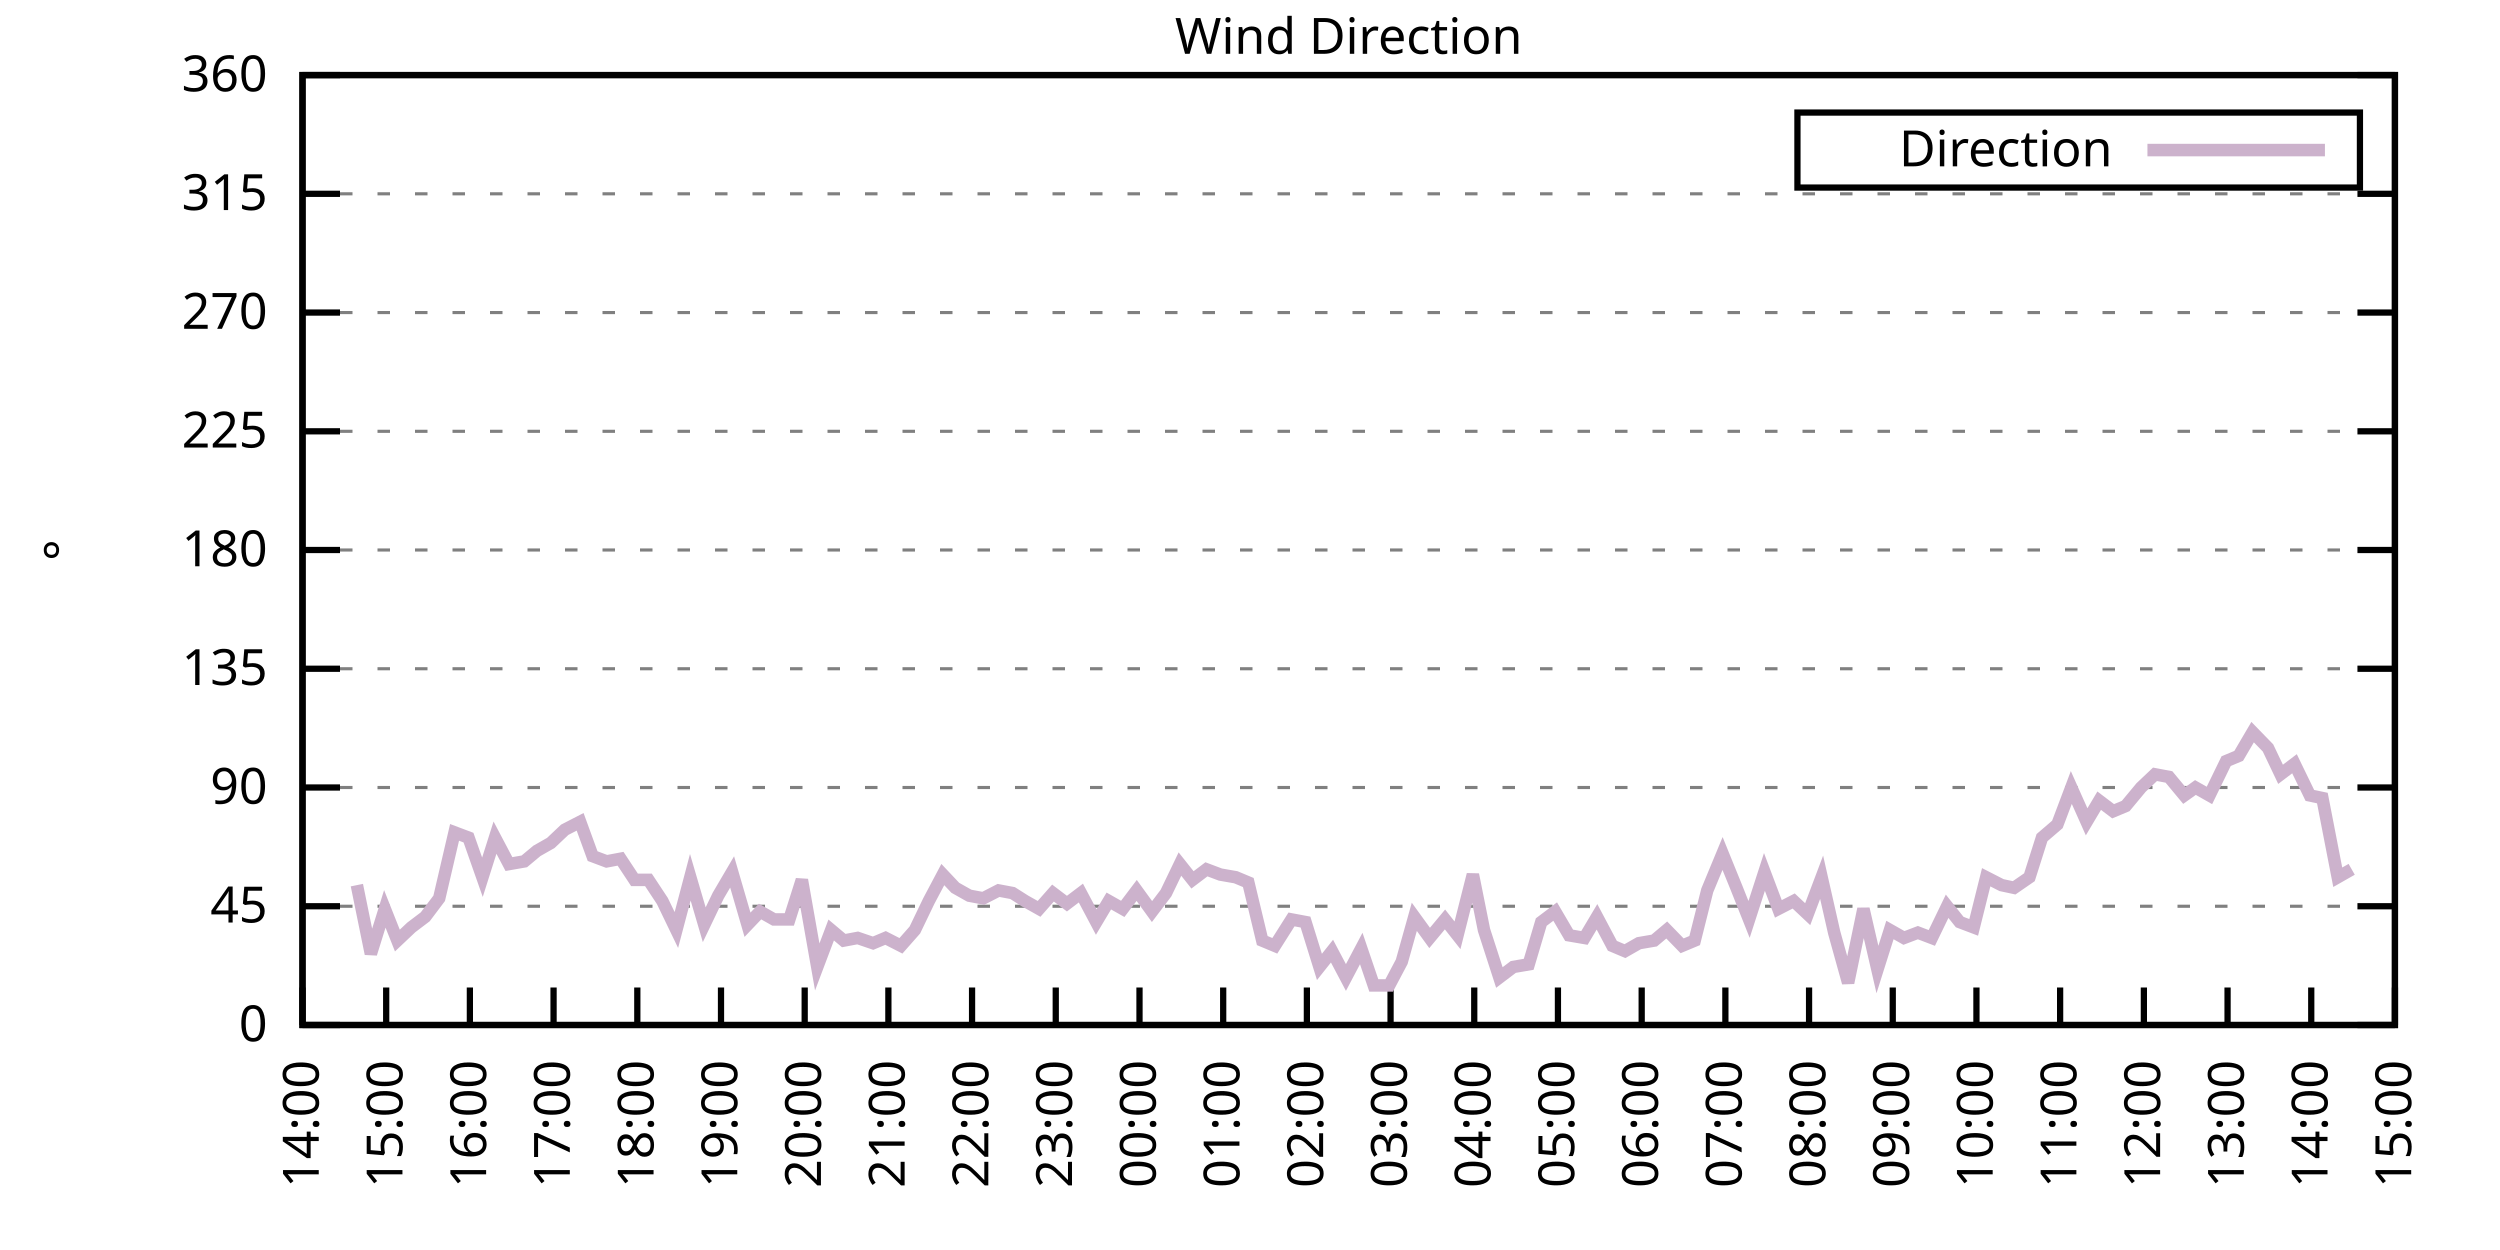
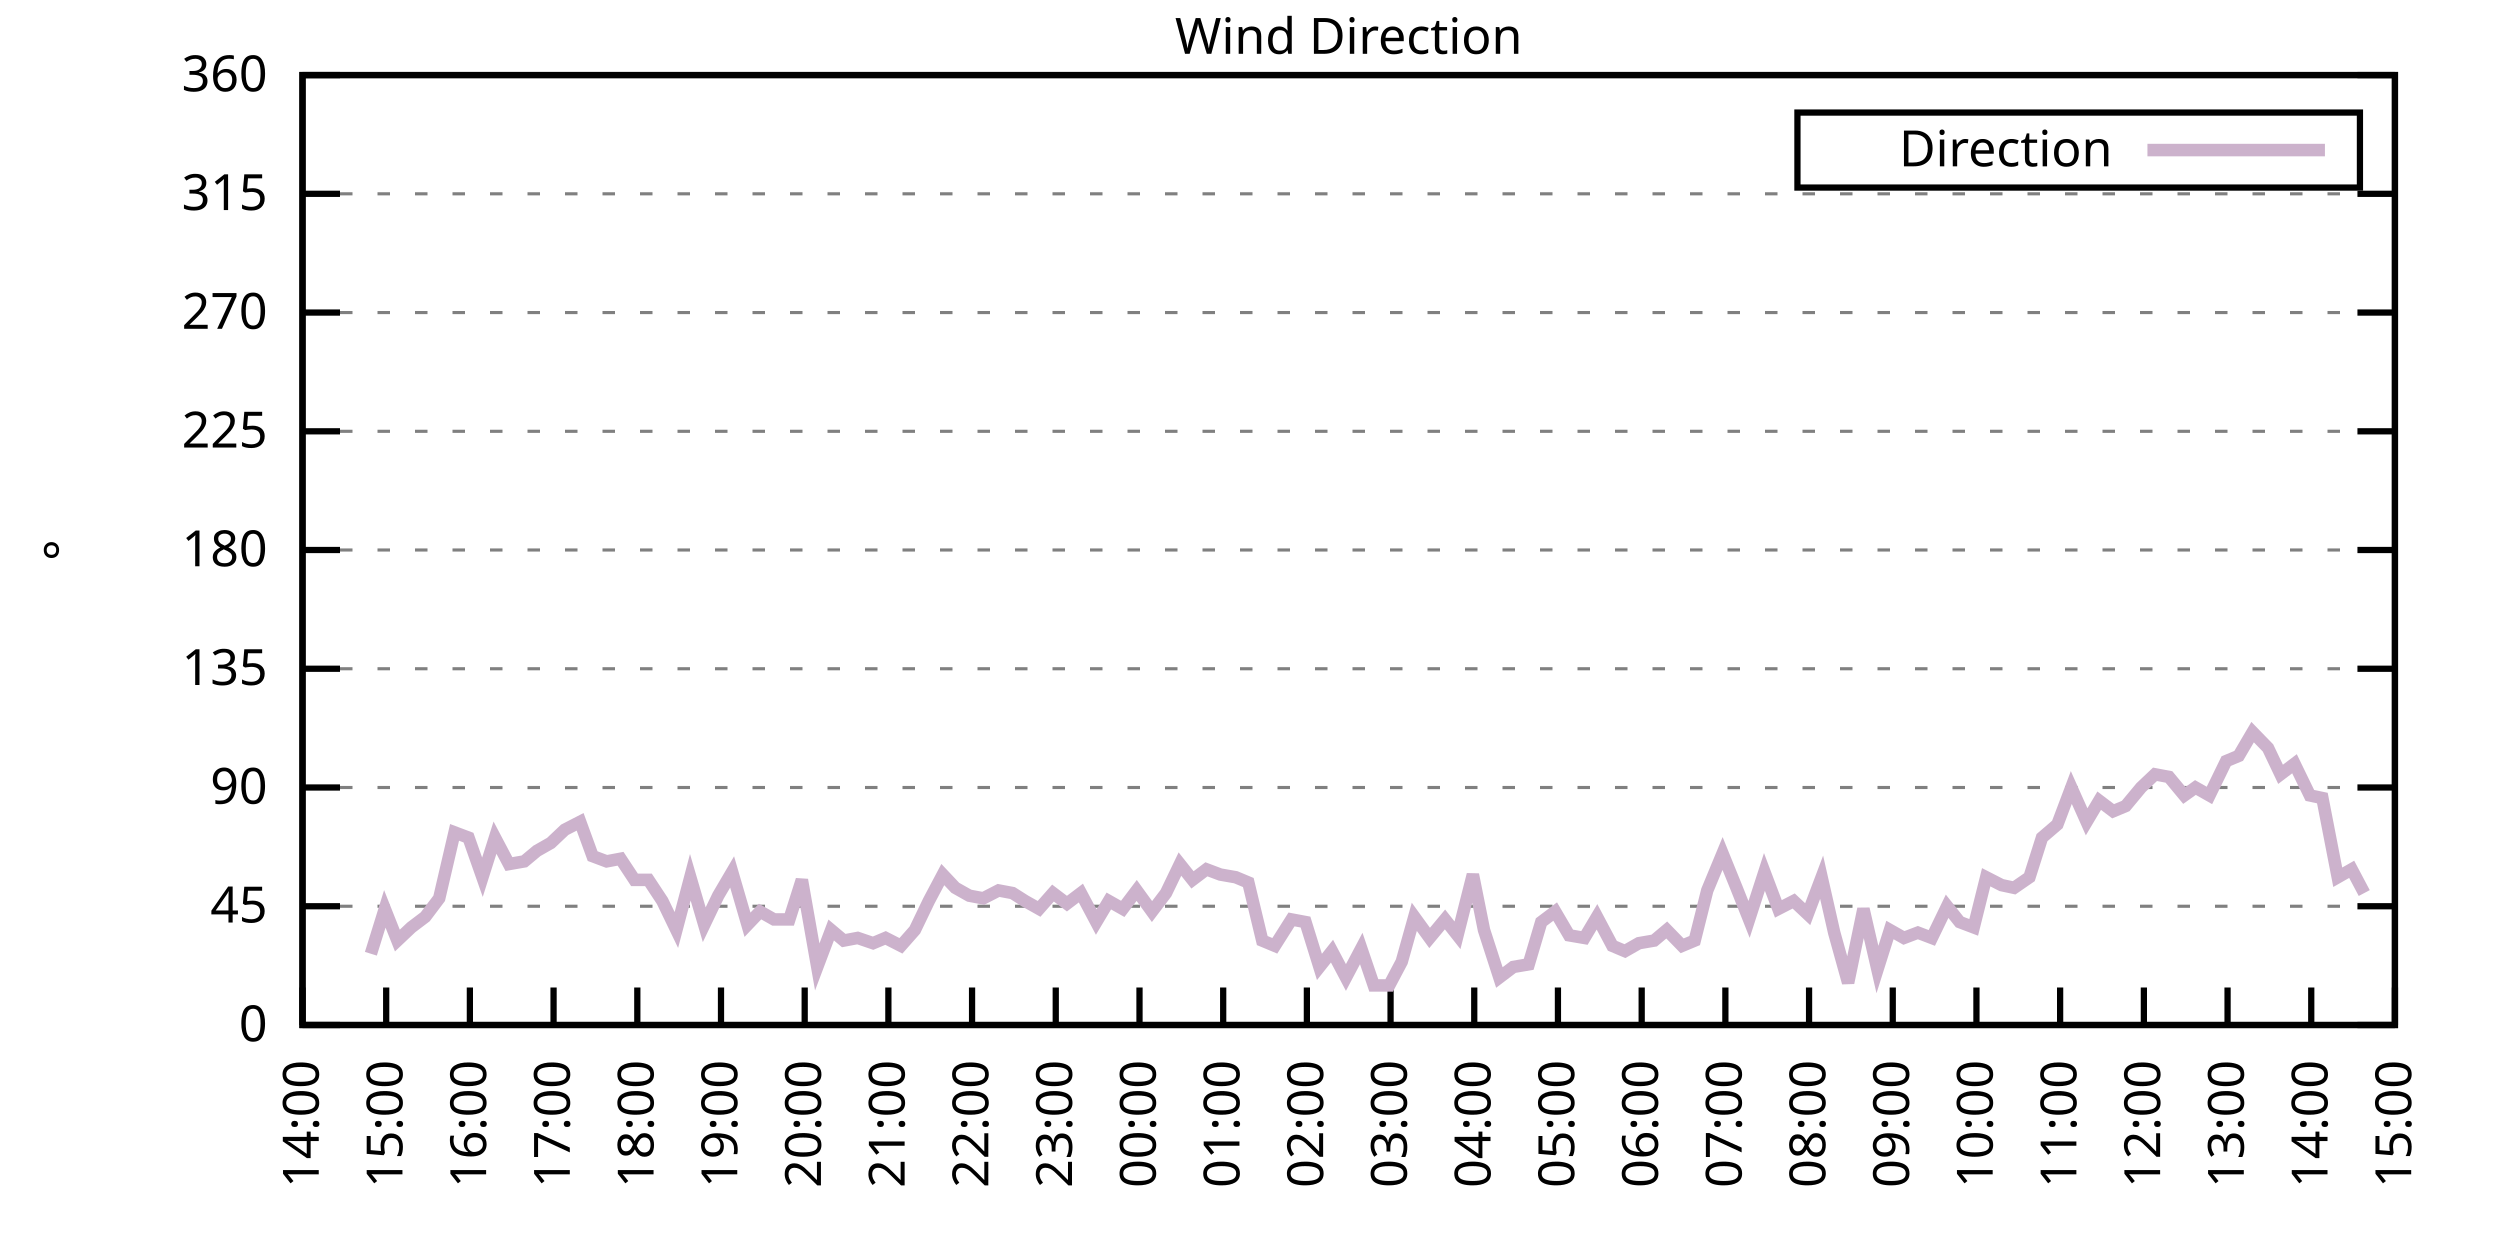
<svg xmlns="http://www.w3.org/2000/svg" xmlns:xlink="http://www.w3.org/1999/xlink" width="400" height="200" viewBox="0 0 400 200">
  <g id="gnuplot_canvas">
    <rect x="0" y="0" width="400" height="200" fill="none" />
    <defs>
      <circle id="gpDot" r="0.5" stroke-width="0.5" stroke="currentColor" />
      <path id="gpPt0" stroke-width="0.333" stroke="currentColor" d="M-1,0 h2 M0,-1 v2" />
      <path id="gpPt1" stroke-width="0.333" stroke="currentColor" d="M-1,-1 L1,1 M1,-1 L-1,1" />
      <path id="gpPt2" stroke-width="0.333" stroke="currentColor" d="M-1,0 L1,0 M0,-1 L0,1 M-1,-1 L1,1 M-1,1 L1,-1" />
      <rect id="gpPt3" stroke-width="0.333" stroke="currentColor" x="-1" y="-1" width="2" height="2" />
      <rect id="gpPt4" stroke-width="0.333" stroke="currentColor" fill="currentColor" x="-1" y="-1" width="2" height="2" />
      <circle id="gpPt5" stroke-width="0.333" stroke="currentColor" cx="0" cy="0" r="1" />
      <use xlink:href="#gpPt5" id="gpPt6" fill="currentColor" stroke="none" />
      <path id="gpPt7" stroke-width="0.333" stroke="currentColor" d="M0,-1.33 L-1.33,0.67 L1.33,0.67 z" />
      <use xlink:href="#gpPt7" id="gpPt8" fill="currentColor" stroke="none" />
      <use xlink:href="#gpPt7" id="gpPt9" stroke="currentColor" transform="rotate(180)" />
      <use xlink:href="#gpPt9" id="gpPt10" fill="currentColor" stroke="none" />
      <use xlink:href="#gpPt3" id="gpPt11" stroke="currentColor" transform="rotate(45)" />
      <use xlink:href="#gpPt11" id="gpPt12" fill="currentColor" stroke="none" />
      <path id="gpPt13" stroke-width="0.333" stroke="currentColor" d="M0,1.330 L1.265,0.411 L0.782,-1.067 L-0.782,-1.076 L-1.265,0.411 z" />
      <use xlink:href="#gpPt13" id="gpPt14" fill="currentColor" stroke="none" />
      <filter id="textbox" filterUnits="objectBoundingBox" x="0" y="0" height="1" width="1">
        <feFlood flood-color="white" flood-opacity="1" result="bgnd" />
        <feComposite in="SourceGraphic" in2="bgnd" operator="atop" />
      </filter>
      <filter id="greybox" filterUnits="objectBoundingBox" x="0" y="0" height="1" width="1">
        <feFlood flood-color="lightgrey" flood-opacity="1" result="grey" />
        <feComposite in="SourceGraphic" in2="grey" operator="atop" />
      </filter>
    </defs>
    <g fill="none" color="white" stroke="currentColor" stroke-width="1.00" stroke-linecap="butt" stroke-linejoin="miter">
</g>
    <g fill="none" color="black" stroke="currentColor" stroke-width="1.00" stroke-linecap="butt" stroke-linejoin="miter">
      <g stroke="none" shape-rendering="crispEdges">
        <polygon fill="rgb(255, 255, 255)" points="48.40,164.00 383.18,164.00 383.18,12.02 48.40,12.02 " />
      </g>
    </g>
    <g fill="none" color="black" stroke="currentColor" stroke-width="1.00" stroke-linecap="butt" stroke-linejoin="miter">
</g>
    <g fill="none" color="black" stroke="black" stroke-width="0.50" stroke-linecap="butt" stroke-linejoin="miter">
</g>
    <g fill="none" color="gray" stroke="currentColor" stroke-width="0.50" stroke-linecap="butt" stroke-linejoin="miter">
      <path stroke="gray" stroke-dasharray="2,4" class="gridline" d="M48.40,164.00 L383.19,164.00  " />
    </g>
    <g fill="none" color="gray" stroke="gray" stroke-width="1.00" stroke-linecap="butt" stroke-linejoin="miter">
</g>
    <g fill="none" color="black" stroke="currentColor" stroke-width="1.00" stroke-linecap="butt" stroke-linejoin="miter">
      <path stroke="black" d="M48.40,164.00 L54.40,164.00 M383.19,164.00 L377.19,164.00  " />
      <g transform="translate(42.80,166.60)" stroke="none" fill="black" font-family="Sans" font-size="8.00" text-anchor="end">
        <text>
          <tspan font-family="Sans"> 0</tspan>
        </text>
      </g>
    </g>
    <g fill="none" color="black" stroke="currentColor" stroke-width="1.00" stroke-linecap="butt" stroke-linejoin="miter">
</g>
    <g fill="none" color="black" stroke="black" stroke-width="0.50" stroke-linecap="butt" stroke-linejoin="miter">
</g>
    <g fill="none" color="gray" stroke="currentColor" stroke-width="0.50" stroke-linecap="butt" stroke-linejoin="miter">
      <path stroke="gray" stroke-dasharray="2,4" class="gridline" d="M48.40,145.00 L383.19,145.00  " />
    </g>
    <g fill="none" color="gray" stroke="gray" stroke-width="1.00" stroke-linecap="butt" stroke-linejoin="miter">
</g>
    <g fill="none" color="black" stroke="currentColor" stroke-width="1.00" stroke-linecap="butt" stroke-linejoin="miter">
      <path stroke="black" d="M48.40,145.00 L54.40,145.00 M383.19,145.00 L377.19,145.00  " />
      <g transform="translate(42.80,147.60)" stroke="none" fill="black" font-family="Sans" font-size="8.00" text-anchor="end">
        <text>
          <tspan font-family="Sans"> 45</tspan>
        </text>
      </g>
    </g>
    <g fill="none" color="black" stroke="currentColor" stroke-width="1.00" stroke-linecap="butt" stroke-linejoin="miter">
</g>
    <g fill="none" color="black" stroke="black" stroke-width="0.50" stroke-linecap="butt" stroke-linejoin="miter">
</g>
    <g fill="none" color="gray" stroke="currentColor" stroke-width="0.50" stroke-linecap="butt" stroke-linejoin="miter">
      <path stroke="gray" stroke-dasharray="2,4" class="gridline" d="M48.40,126.00 L383.19,126.00  " />
    </g>
    <g fill="none" color="gray" stroke="gray" stroke-width="1.00" stroke-linecap="butt" stroke-linejoin="miter">
</g>
    <g fill="none" color="black" stroke="currentColor" stroke-width="1.00" stroke-linecap="butt" stroke-linejoin="miter">
      <path stroke="black" d="M48.40,126.00 L54.40,126.00 M383.19,126.00 L377.19,126.00  " />
      <g transform="translate(42.80,128.60)" stroke="none" fill="black" font-family="Sans" font-size="8.00" text-anchor="end">
        <text>
          <tspan font-family="Sans"> 90</tspan>
        </text>
      </g>
    </g>
    <g fill="none" color="black" stroke="currentColor" stroke-width="1.00" stroke-linecap="butt" stroke-linejoin="miter">
</g>
    <g fill="none" color="black" stroke="black" stroke-width="0.50" stroke-linecap="butt" stroke-linejoin="miter">
</g>
    <g fill="none" color="gray" stroke="currentColor" stroke-width="0.50" stroke-linecap="butt" stroke-linejoin="miter">
      <path stroke="gray" stroke-dasharray="2,4" class="gridline" d="M48.40,107.00 L383.19,107.00  " />
    </g>
    <g fill="none" color="gray" stroke="gray" stroke-width="1.00" stroke-linecap="butt" stroke-linejoin="miter">
</g>
    <g fill="none" color="black" stroke="currentColor" stroke-width="1.00" stroke-linecap="butt" stroke-linejoin="miter">
      <path stroke="black" d="M48.40,107.00 L54.40,107.00 M383.19,107.00 L377.19,107.00  " />
      <g transform="translate(42.80,109.60)" stroke="none" fill="black" font-family="Sans" font-size="8.00" text-anchor="end">
        <text>
          <tspan font-family="Sans"> 135</tspan>
        </text>
      </g>
    </g>
    <g fill="none" color="black" stroke="currentColor" stroke-width="1.00" stroke-linecap="butt" stroke-linejoin="miter">
</g>
    <g fill="none" color="black" stroke="black" stroke-width="0.50" stroke-linecap="butt" stroke-linejoin="miter">
</g>
    <g fill="none" color="gray" stroke="currentColor" stroke-width="0.50" stroke-linecap="butt" stroke-linejoin="miter">
      <path stroke="gray" stroke-dasharray="2,4" class="gridline" d="M48.40,88.00 L383.19,88.00  " />
    </g>
    <g fill="none" color="gray" stroke="gray" stroke-width="1.00" stroke-linecap="butt" stroke-linejoin="miter">
</g>
    <g fill="none" color="black" stroke="currentColor" stroke-width="1.00" stroke-linecap="butt" stroke-linejoin="miter">
      <path stroke="black" d="M48.40,88.00 L54.40,88.00 M383.19,88.00 L377.19,88.00  " />
      <g transform="translate(42.80,90.60)" stroke="none" fill="black" font-family="Sans" font-size="8.00" text-anchor="end">
        <text>
          <tspan font-family="Sans"> 180</tspan>
        </text>
      </g>
    </g>
    <g fill="none" color="black" stroke="currentColor" stroke-width="1.00" stroke-linecap="butt" stroke-linejoin="miter">
</g>
    <g fill="none" color="black" stroke="black" stroke-width="0.50" stroke-linecap="butt" stroke-linejoin="miter">
</g>
    <g fill="none" color="gray" stroke="currentColor" stroke-width="0.50" stroke-linecap="butt" stroke-linejoin="miter">
      <path stroke="gray" stroke-dasharray="2,4" class="gridline" d="M48.40,69.01 L383.19,69.01  " />
    </g>
    <g fill="none" color="gray" stroke="gray" stroke-width="1.00" stroke-linecap="butt" stroke-linejoin="miter">
</g>
    <g fill="none" color="black" stroke="currentColor" stroke-width="1.00" stroke-linecap="butt" stroke-linejoin="miter">
      <path stroke="black" d="M48.40,69.01 L54.40,69.01 M383.19,69.01 L377.19,69.01  " />
      <g transform="translate(42.80,71.61)" stroke="none" fill="black" font-family="Sans" font-size="8.00" text-anchor="end">
        <text>
          <tspan font-family="Sans"> 225</tspan>
        </text>
      </g>
    </g>
    <g fill="none" color="black" stroke="currentColor" stroke-width="1.00" stroke-linecap="butt" stroke-linejoin="miter">
</g>
    <g fill="none" color="black" stroke="black" stroke-width="0.50" stroke-linecap="butt" stroke-linejoin="miter">
</g>
    <g fill="none" color="gray" stroke="currentColor" stroke-width="0.50" stroke-linecap="butt" stroke-linejoin="miter">
      <path stroke="gray" stroke-dasharray="2,4" class="gridline" d="M48.40,50.01 L383.19,50.01  " />
    </g>
    <g fill="none" color="gray" stroke="gray" stroke-width="1.00" stroke-linecap="butt" stroke-linejoin="miter">
</g>
    <g fill="none" color="black" stroke="currentColor" stroke-width="1.00" stroke-linecap="butt" stroke-linejoin="miter">
      <path stroke="black" d="M48.40,50.01 L54.40,50.01 M383.19,50.01 L377.19,50.01  " />
      <g transform="translate(42.80,52.61)" stroke="none" fill="black" font-family="Sans" font-size="8.00" text-anchor="end">
        <text>
          <tspan font-family="Sans"> 270</tspan>
        </text>
      </g>
    </g>
    <g fill="none" color="black" stroke="currentColor" stroke-width="1.00" stroke-linecap="butt" stroke-linejoin="miter">
</g>
    <g fill="none" color="black" stroke="black" stroke-width="0.50" stroke-linecap="butt" stroke-linejoin="miter">
</g>
    <g fill="none" color="gray" stroke="currentColor" stroke-width="0.50" stroke-linecap="butt" stroke-linejoin="miter">
      <path stroke="gray" stroke-dasharray="2,4" class="gridline" d="M48.40,31.01 L383.19,31.01  " />
    </g>
    <g fill="none" color="gray" stroke="gray" stroke-width="1.00" stroke-linecap="butt" stroke-linejoin="miter">
</g>
    <g fill="none" color="black" stroke="currentColor" stroke-width="1.00" stroke-linecap="butt" stroke-linejoin="miter">
      <path stroke="black" d="M48.40,31.01 L54.40,31.01 M383.19,31.01 L377.19,31.01  " />
      <g transform="translate(42.80,33.61)" stroke="none" fill="black" font-family="Sans" font-size="8.00" text-anchor="end">
        <text>
          <tspan font-family="Sans"> 315</tspan>
        </text>
      </g>
    </g>
    <g fill="none" color="black" stroke="currentColor" stroke-width="1.00" stroke-linecap="butt" stroke-linejoin="miter">
</g>
    <g fill="none" color="black" stroke="black" stroke-width="0.50" stroke-linecap="butt" stroke-linejoin="miter">
</g>
    <g fill="none" color="gray" stroke="currentColor" stroke-width="0.50" stroke-linecap="butt" stroke-linejoin="miter">
      <path stroke="gray" stroke-dasharray="2,4" class="gridline" d="M48.40,12.01 L383.19,12.01  " />
    </g>
    <g fill="none" color="gray" stroke="gray" stroke-width="1.00" stroke-linecap="butt" stroke-linejoin="miter">
</g>
    <g fill="none" color="black" stroke="currentColor" stroke-width="1.00" stroke-linecap="butt" stroke-linejoin="miter">
      <path stroke="black" d="M48.40,12.01 L54.40,12.01 M383.19,12.01 L377.19,12.01  " />
      <g transform="translate(42.80,14.61)" stroke="none" fill="black" font-family="Sans" font-size="8.00" text-anchor="end">
        <text>
          <tspan font-family="Sans"> 360</tspan>
        </text>
      </g>
    </g>
    <g fill="none" color="black" stroke="currentColor" stroke-width="1.00" stroke-linecap="butt" stroke-linejoin="miter">
      <path stroke="black" d="M48.40,164.00 L48.40,158.00  " />
      <g transform="translate(51.00,169.60) rotate(270.00)" stroke="none" fill="black" font-family="Sans" font-size="8.00" text-anchor="end">
        <text>
          <tspan font-family="Sans">14:00</tspan>
        </text>
      </g>
    </g>
    <g fill="none" color="black" stroke="currentColor" stroke-width="1.00" stroke-linecap="butt" stroke-linejoin="miter">
      <path stroke="black" d="M61.79,164.00 L61.79,158.00  " />
      <g transform="translate(64.39,169.60) rotate(270.00)" stroke="none" fill="black" font-family="Sans" font-size="8.00" text-anchor="end">
        <text>
          <tspan font-family="Sans">15:00</tspan>
        </text>
      </g>
    </g>
    <g fill="none" color="black" stroke="currentColor" stroke-width="1.00" stroke-linecap="butt" stroke-linejoin="miter">
      <path stroke="black" d="M75.18,164.00 L75.18,158.00  " />
      <g transform="translate(77.78,169.60) rotate(270.00)" stroke="none" fill="black" font-family="Sans" font-size="8.00" text-anchor="end">
        <text>
          <tspan font-family="Sans">16:00</tspan>
        </text>
      </g>
    </g>
    <g fill="none" color="black" stroke="currentColor" stroke-width="1.00" stroke-linecap="butt" stroke-linejoin="miter">
      <path stroke="black" d="M88.57,164.00 L88.57,158.00  " />
      <g transform="translate(91.17,169.60) rotate(270.00)" stroke="none" fill="black" font-family="Sans" font-size="8.00" text-anchor="end">
        <text>
          <tspan font-family="Sans">17:00</tspan>
        </text>
      </g>
    </g>
    <g fill="none" color="black" stroke="currentColor" stroke-width="1.00" stroke-linecap="butt" stroke-linejoin="miter">
      <path stroke="black" d="M101.97,164.00 L101.97,158.00  " />
      <g transform="translate(104.57,169.60) rotate(270.00)" stroke="none" fill="black" font-family="Sans" font-size="8.00" text-anchor="end">
        <text>
          <tspan font-family="Sans">18:00</tspan>
        </text>
      </g>
    </g>
    <g fill="none" color="black" stroke="currentColor" stroke-width="1.00" stroke-linecap="butt" stroke-linejoin="miter">
      <path stroke="black" d="M115.36,164.00 L115.36,158.00  " />
      <g transform="translate(117.96,169.60) rotate(270.00)" stroke="none" fill="black" font-family="Sans" font-size="8.00" text-anchor="end">
        <text>
          <tspan font-family="Sans">19:00</tspan>
        </text>
      </g>
    </g>
    <g fill="none" color="black" stroke="currentColor" stroke-width="1.00" stroke-linecap="butt" stroke-linejoin="miter">
      <path stroke="black" d="M128.75,164.00 L128.75,158.00  " />
      <g transform="translate(131.35,169.60) rotate(270.00)" stroke="none" fill="black" font-family="Sans" font-size="8.00" text-anchor="end">
        <text>
          <tspan font-family="Sans">20:00</tspan>
        </text>
      </g>
    </g>
    <g fill="none" color="black" stroke="currentColor" stroke-width="1.00" stroke-linecap="butt" stroke-linejoin="miter">
      <path stroke="black" d="M142.14,164.00 L142.14,158.00  " />
      <g transform="translate(144.74,169.60) rotate(270.00)" stroke="none" fill="black" font-family="Sans" font-size="8.00" text-anchor="end">
        <text>
          <tspan font-family="Sans">21:00</tspan>
        </text>
      </g>
    </g>
    <g fill="none" color="black" stroke="currentColor" stroke-width="1.00" stroke-linecap="butt" stroke-linejoin="miter">
      <path stroke="black" d="M155.53,164.00 L155.53,158.00  " />
      <g transform="translate(158.13,169.60) rotate(270.00)" stroke="none" fill="black" font-family="Sans" font-size="8.00" text-anchor="end">
        <text>
          <tspan font-family="Sans">22:00</tspan>
        </text>
      </g>
    </g>
    <g fill="none" color="black" stroke="currentColor" stroke-width="1.00" stroke-linecap="butt" stroke-linejoin="miter">
      <path stroke="black" d="M168.92,164.00 L168.92,158.00  " />
      <g transform="translate(171.52,169.60) rotate(270.00)" stroke="none" fill="black" font-family="Sans" font-size="8.00" text-anchor="end">
        <text>
          <tspan font-family="Sans">23:00</tspan>
        </text>
      </g>
    </g>
    <g fill="none" color="black" stroke="currentColor" stroke-width="1.00" stroke-linecap="butt" stroke-linejoin="miter">
      <path stroke="black" d="M182.32,164.00 L182.32,158.00  " />
      <g transform="translate(184.92,169.60) rotate(270.00)" stroke="none" fill="black" font-family="Sans" font-size="8.00" text-anchor="end">
        <text>
          <tspan font-family="Sans">00:00</tspan>
        </text>
      </g>
    </g>
    <g fill="none" color="black" stroke="currentColor" stroke-width="1.00" stroke-linecap="butt" stroke-linejoin="miter">
      <path stroke="black" d="M195.71,164.00 L195.71,158.00  " />
      <g transform="translate(198.31,169.60) rotate(270.00)" stroke="none" fill="black" font-family="Sans" font-size="8.00" text-anchor="end">
        <text>
          <tspan font-family="Sans">01:00</tspan>
        </text>
      </g>
    </g>
    <g fill="none" color="black" stroke="currentColor" stroke-width="1.00" stroke-linecap="butt" stroke-linejoin="miter">
      <path stroke="black" d="M209.10,164.00 L209.10,158.00  " />
      <g transform="translate(211.70,169.60) rotate(270.00)" stroke="none" fill="black" font-family="Sans" font-size="8.00" text-anchor="end">
        <text>
          <tspan font-family="Sans">02:00</tspan>
        </text>
      </g>
    </g>
    <g fill="none" color="black" stroke="currentColor" stroke-width="1.00" stroke-linecap="butt" stroke-linejoin="miter">
      <path stroke="black" d="M222.49,164.00 L222.49,158.00  " />
      <g transform="translate(225.09,169.60) rotate(270.00)" stroke="none" fill="black" font-family="Sans" font-size="8.00" text-anchor="end">
        <text>
          <tspan font-family="Sans">03:00</tspan>
        </text>
      </g>
    </g>
    <g fill="none" color="black" stroke="currentColor" stroke-width="1.00" stroke-linecap="butt" stroke-linejoin="miter">
      <path stroke="black" d="M235.88,164.00 L235.88,158.00  " />
      <g transform="translate(238.48,169.60) rotate(270.00)" stroke="none" fill="black" font-family="Sans" font-size="8.00" text-anchor="end">
        <text>
          <tspan font-family="Sans">04:00</tspan>
        </text>
      </g>
    </g>
    <g fill="none" color="black" stroke="currentColor" stroke-width="1.00" stroke-linecap="butt" stroke-linejoin="miter">
      <path stroke="black" d="M249.27,164.00 L249.27,158.00  " />
      <g transform="translate(251.87,169.60) rotate(270.00)" stroke="none" fill="black" font-family="Sans" font-size="8.00" text-anchor="end">
        <text>
          <tspan font-family="Sans">05:00</tspan>
        </text>
      </g>
    </g>
    <g fill="none" color="black" stroke="currentColor" stroke-width="1.00" stroke-linecap="butt" stroke-linejoin="miter">
      <path stroke="black" d="M262.67,164.00 L262.67,158.00  " />
      <g transform="translate(265.27,169.60) rotate(270.00)" stroke="none" fill="black" font-family="Sans" font-size="8.00" text-anchor="end">
        <text>
          <tspan font-family="Sans">06:00</tspan>
        </text>
      </g>
    </g>
    <g fill="none" color="black" stroke="currentColor" stroke-width="1.00" stroke-linecap="butt" stroke-linejoin="miter">
      <path stroke="black" d="M276.06,164.00 L276.06,158.00  " />
      <g transform="translate(278.66,169.60) rotate(270.00)" stroke="none" fill="black" font-family="Sans" font-size="8.00" text-anchor="end">
        <text>
          <tspan font-family="Sans">07:00</tspan>
        </text>
      </g>
    </g>
    <g fill="none" color="black" stroke="currentColor" stroke-width="1.00" stroke-linecap="butt" stroke-linejoin="miter">
      <path stroke="black" d="M289.45,164.00 L289.45,158.00  " />
      <g transform="translate(292.05,169.60) rotate(270.00)" stroke="none" fill="black" font-family="Sans" font-size="8.00" text-anchor="end">
        <text>
          <tspan font-family="Sans">08:00</tspan>
        </text>
      </g>
    </g>
    <g fill="none" color="black" stroke="currentColor" stroke-width="1.00" stroke-linecap="butt" stroke-linejoin="miter">
      <path stroke="black" d="M302.84,164.00 L302.84,158.00  " />
      <g transform="translate(305.44,169.60) rotate(270.00)" stroke="none" fill="black" font-family="Sans" font-size="8.00" text-anchor="end">
        <text>
          <tspan font-family="Sans">09:00</tspan>
        </text>
      </g>
    </g>
    <g fill="none" color="black" stroke="currentColor" stroke-width="1.00" stroke-linecap="butt" stroke-linejoin="miter">
      <path stroke="black" d="M316.23,164.00 L316.23,158.00  " />
      <g transform="translate(318.83,169.60) rotate(270.00)" stroke="none" fill="black" font-family="Sans" font-size="8.00" text-anchor="end">
        <text>
          <tspan font-family="Sans">10:00</tspan>
        </text>
      </g>
    </g>
    <g fill="none" color="black" stroke="currentColor" stroke-width="1.00" stroke-linecap="butt" stroke-linejoin="miter">
      <path stroke="black" d="M329.62,164.00 L329.62,158.00  " />
      <g transform="translate(332.22,169.60) rotate(270.00)" stroke="none" fill="black" font-family="Sans" font-size="8.00" text-anchor="end">
        <text>
          <tspan font-family="Sans">11:00</tspan>
        </text>
      </g>
    </g>
    <g fill="none" color="black" stroke="currentColor" stroke-width="1.00" stroke-linecap="butt" stroke-linejoin="miter">
      <path stroke="black" d="M343.02,164.00 L343.02,158.00  " />
      <g transform="translate(345.62,169.60) rotate(270.00)" stroke="none" fill="black" font-family="Sans" font-size="8.00" text-anchor="end">
        <text>
          <tspan font-family="Sans">12:00</tspan>
        </text>
      </g>
    </g>
    <g fill="none" color="black" stroke="currentColor" stroke-width="1.00" stroke-linecap="butt" stroke-linejoin="miter">
      <path stroke="black" d="M356.41,164.00 L356.41,158.00  " />
      <g transform="translate(359.01,169.60) rotate(270.00)" stroke="none" fill="black" font-family="Sans" font-size="8.00" text-anchor="end">
        <text>
          <tspan font-family="Sans">13:00</tspan>
        </text>
      </g>
    </g>
    <g fill="none" color="black" stroke="currentColor" stroke-width="1.00" stroke-linecap="butt" stroke-linejoin="miter">
      <path stroke="black" d="M369.80,164.00 L369.80,158.00  " />
      <g transform="translate(372.40,169.60) rotate(270.00)" stroke="none" fill="black" font-family="Sans" font-size="8.00" text-anchor="end">
        <text>
          <tspan font-family="Sans">14:00</tspan>
        </text>
      </g>
    </g>
    <g fill="none" color="black" stroke="currentColor" stroke-width="1.00" stroke-linecap="butt" stroke-linejoin="miter">
      <path stroke="black" d="M383.19,164.00 L383.19,158.00  " />
      <g transform="translate(385.79,169.60) rotate(270.00)" stroke="none" fill="black" font-family="Sans" font-size="8.00" text-anchor="end">
        <text>
          <tspan font-family="Sans">15:00</tspan>
        </text>
      </g>
    </g>
    <g fill="none" color="black" stroke="currentColor" stroke-width="1.00" stroke-linecap="butt" stroke-linejoin="miter">
</g>
    <g fill="none" color="black" stroke="currentColor" stroke-width="1.00" stroke-linecap="butt" stroke-linejoin="miter">
      <path stroke="black" d="M48.40,12.01 L48.40,164.00 L383.19,164.00 L383.19,12.01 L48.40,12.01 Z  " />
    </g>
    <g fill="none" color="black" stroke="currentColor" stroke-width="1.00" stroke-linecap="butt" stroke-linejoin="miter">
</g>
    <g fill="none" color="black" stroke="currentColor" stroke-width="1.00" stroke-linecap="butt" stroke-linejoin="miter">
      <path stroke="black" d="M287.59,30.01 L287.59,18.01 L377.59,18.01 L377.59,30.01 L287.59,30.01 Z  " />
    </g>
    <g id="Wind_direction_plot_1">
      <g fill="none" color="white" stroke="black" stroke-width="2.00" stroke-linecap="butt" stroke-linejoin="miter">
</g>
      <g fill="none" color="black" stroke="currentColor" stroke-width="2.00" stroke-linecap="butt" stroke-linejoin="miter">
        <g transform="translate(337.99,26.61)" stroke="none" fill="black" font-family="Sans" font-size="8.00" text-anchor="end">
          <text>
            <tspan font-family="Sans">Direction</tspan>
          </text>
        </g>
      </g>
      <g fill="none" color="black" stroke="currentColor" stroke-width="2.00" stroke-linecap="butt" stroke-linejoin="miter">
-         <path stroke="rgb(204, 178, 204)" d="M343.59,24.01 L371.99,24.01 M57.10,141.62 L59.34,152.60 L61.57,145.42 L63.58,150.49 L65.81,148.38 L68.04,146.69   L70.27,143.73 L72.73,133.18 L74.96,134.02 L77.19,140.36 L79.20,134.02 L81.43,138.25 L83.89,137.82 L85.90,136.14   L88.13,134.87 L90.36,132.76 L92.82,131.49 L94.82,136.98 L97.06,137.82 L99.29,137.40 L101.52,140.78 L103.75,140.78   L105.98,144.16 L108.22,148.80 L110.45,140.36 L112.68,147.96 L114.91,143.31 L117.14,139.51 L119.60,147.96 L121.61,145.85   L123.84,147.11 L126.29,147.11 L128.30,140.78 L130.76,154.71 L132.99,148.80 L135.00,150.49 L137.23,150.07 L139.69,150.91   L141.69,150.07 L144.15,151.33 L146.38,148.80 L148.61,144.16 L150.85,139.93 L152.85,142.05 L155.09,143.31 L157.32,143.73   L159.77,142.47 L162.01,142.89 L164.01,144.16 L166.25,145.42 L168.48,142.89 L170.71,144.58 L172.94,142.89 L175.40,147.53   L177.41,144.16 L179.64,145.42 L181.87,142.47 L184.32,145.85 L186.56,142.89 L188.79,138.25 L190.80,140.78 L193.03,139.09   L195.26,139.93 L197.72,140.36 L199.73,141.20 L201.96,150.49 L203.97,151.33 L206.64,147.11 L208.88,147.53 L211.11,154.71   L213.12,152.18 L215.35,156.40 L217.80,151.76 L219.81,157.67 L222.27,157.67 L224.28,153.87 L226.29,146.69 L228.74,150.07   L231.20,147.11 L233.20,149.65 L235.66,139.93 L237.44,148.80 L239.90,156.40 L242.13,154.71 L244.59,154.29 L246.60,147.53   L248.83,145.85 L251.06,149.65 L253.51,150.07 L255.52,146.69 L257.98,151.33 L259.99,152.18 L262.22,150.91 L264.67,150.49   L266.68,148.80 L269.14,151.33 L271.15,150.49 L273.16,142.47 L275.61,136.56 L277.84,142.05 L279.85,147.11 L282.31,139.51   L284.54,145.42 L286.99,144.16 L289.23,146.27 L291.46,140.36 L293.47,149.22 L295.70,157.24 L298.15,145.42 L300.39,155.13   L302.39,148.80 L304.63,150.07 L306.86,149.22 L309.09,150.07 L311.54,145.00 L313.55,147.53 L315.79,148.38 L317.79,140.36   L320.25,141.62 L322.26,142.05 L324.71,140.36 L326.72,134.02 L329.18,131.91 L331.41,126.00 L333.86,131.49 L335.87,128.11   L338.10,129.80 L340.11,128.96 L342.57,126.00 L344.80,123.89 L347.03,124.31 L349.49,127.27 L351.27,126.00 L353.51,127.27   L356.18,121.78 L358.19,120.94 L360.42,117.14 L362.88,119.67 L364.89,123.89 L367.12,122.20 L369.58,127.27 L371.58,127.69   L374.04,140.36 L376.27,139.09  " />
+         <path stroke="rgb(204, 178, 204)" d="M343.59,24.01 L371.99,24.01 M59.34,152.60 L61.57,145.42 L63.58,150.49 L65.81,148.38 L68.04,146.69 L70.27,143.73   L72.73,133.18 L74.96,134.02 L77.19,140.36 L79.20,134.02 L81.43,138.25 L83.89,137.82 L85.90,136.14 L88.13,134.87   L90.36,132.76 L92.82,131.49 L94.82,136.98 L97.06,137.82 L99.29,137.40 L101.52,140.78 L103.75,140.78 L105.98,144.16   L108.22,148.80 L110.45,140.36 L112.68,147.96 L114.91,143.31 L117.14,139.51 L119.60,147.96 L121.61,145.85 L123.84,147.11   L126.29,147.11 L128.30,140.78 L130.76,154.71 L132.99,148.80 L135.00,150.49 L137.23,150.07 L139.69,150.91 L141.69,150.07   L144.15,151.33 L146.38,148.80 L148.61,144.16 L150.85,139.93 L152.85,142.05 L155.09,143.31 L157.32,143.73 L159.77,142.47   L162.01,142.89 L164.01,144.16 L166.25,145.42 L168.48,142.89 L170.71,144.58 L172.94,142.89 L175.40,147.53 L177.41,144.16   L179.64,145.42 L181.87,142.47 L184.32,145.85 L186.56,142.89 L188.79,138.25 L190.80,140.78 L193.03,139.09 L195.26,139.93   L197.72,140.36 L199.73,141.20 L201.96,150.49 L203.97,151.33 L206.64,147.11 L208.88,147.53 L211.11,154.71 L213.12,152.18   L215.35,156.40 L217.80,151.76 L219.81,157.67 L222.27,157.67 L224.28,153.87 L226.29,146.69 L228.74,150.07 L231.20,147.11   L233.20,149.65 L235.66,139.93 L237.44,148.80 L239.90,156.40 L242.13,154.71 L244.59,154.29 L246.60,147.53 L248.83,145.85   L251.06,149.65 L253.51,150.07 L255.52,146.69 L257.98,151.33 L259.99,152.18 L262.22,150.91 L264.67,150.49 L266.68,148.80   L269.14,151.33 L271.15,150.49 L273.16,142.47 L275.61,136.56 L277.84,142.05 L279.85,147.11 L282.31,139.51 L284.54,145.42   L286.99,144.16 L289.23,146.27 L291.46,140.36 L293.47,149.22 L295.70,157.24 L298.15,145.42 L300.39,155.13 L302.39,148.80   L304.63,150.07 L306.86,149.22 L309.09,150.07 L311.54,145.00 L313.55,147.53 L315.79,148.38 L317.79,140.36 L320.25,141.62   L322.26,142.05 L324.71,140.36 L326.72,134.02 L329.18,131.91 L331.41,126.00 L333.86,131.49 L335.87,128.11 L338.10,129.80   L340.11,128.96 L342.57,126.00 L344.80,123.89 L347.03,124.31 L349.49,127.27 L351.27,126.00 L353.51,127.27 L356.18,121.78   L358.19,120.94 L360.42,117.14 L362.88,119.67 L364.89,123.89 L367.12,122.20 L369.58,127.27 L371.58,127.69 L374.04,140.36   L376.27,139.09 L378.28,142.89  " />
      </g>
    </g>
    <g fill="none" color="black" stroke="currentColor" stroke-width="2.00" stroke-linecap="butt" stroke-linejoin="miter">
</g>
    <g fill="none" color="black" stroke="black" stroke-width="1.00" stroke-linecap="butt" stroke-linejoin="miter">
</g>
    <g fill="none" color="black" stroke="currentColor" stroke-width="1.00" stroke-linecap="butt" stroke-linejoin="miter">
      <path stroke="black" d="M48.40,12.01 L48.40,164.00 L383.19,164.00 L383.19,12.01 L48.40,12.01 Z  " />
      <g transform="translate(12.80,88.01) rotate(270.00)" stroke="none" fill="black" font-family="Sans" font-size="8.00" text-anchor="middle">
        <text>
          <tspan font-family="Sans">°</tspan>
        </text>
      </g>
    </g>
    <g fill="none" color="black" stroke="currentColor" stroke-width="1.00" stroke-linecap="butt" stroke-linejoin="miter">
</g>
    <g fill="none" color="black" stroke="currentColor" stroke-width="1.00" stroke-linecap="butt" stroke-linejoin="miter">
      <g transform="translate(215.79,8.61)" stroke="none" fill="black" font-family="Sans" font-size="8.00" text-anchor="middle">
        <text>
          <tspan font-family="Sans">Wind Direction</tspan>
        </text>
      </g>
    </g>
    <g fill="none" color="black" stroke="currentColor" stroke-width="1.00" stroke-linecap="butt" stroke-linejoin="miter">
</g>
  </g>
</svg>
